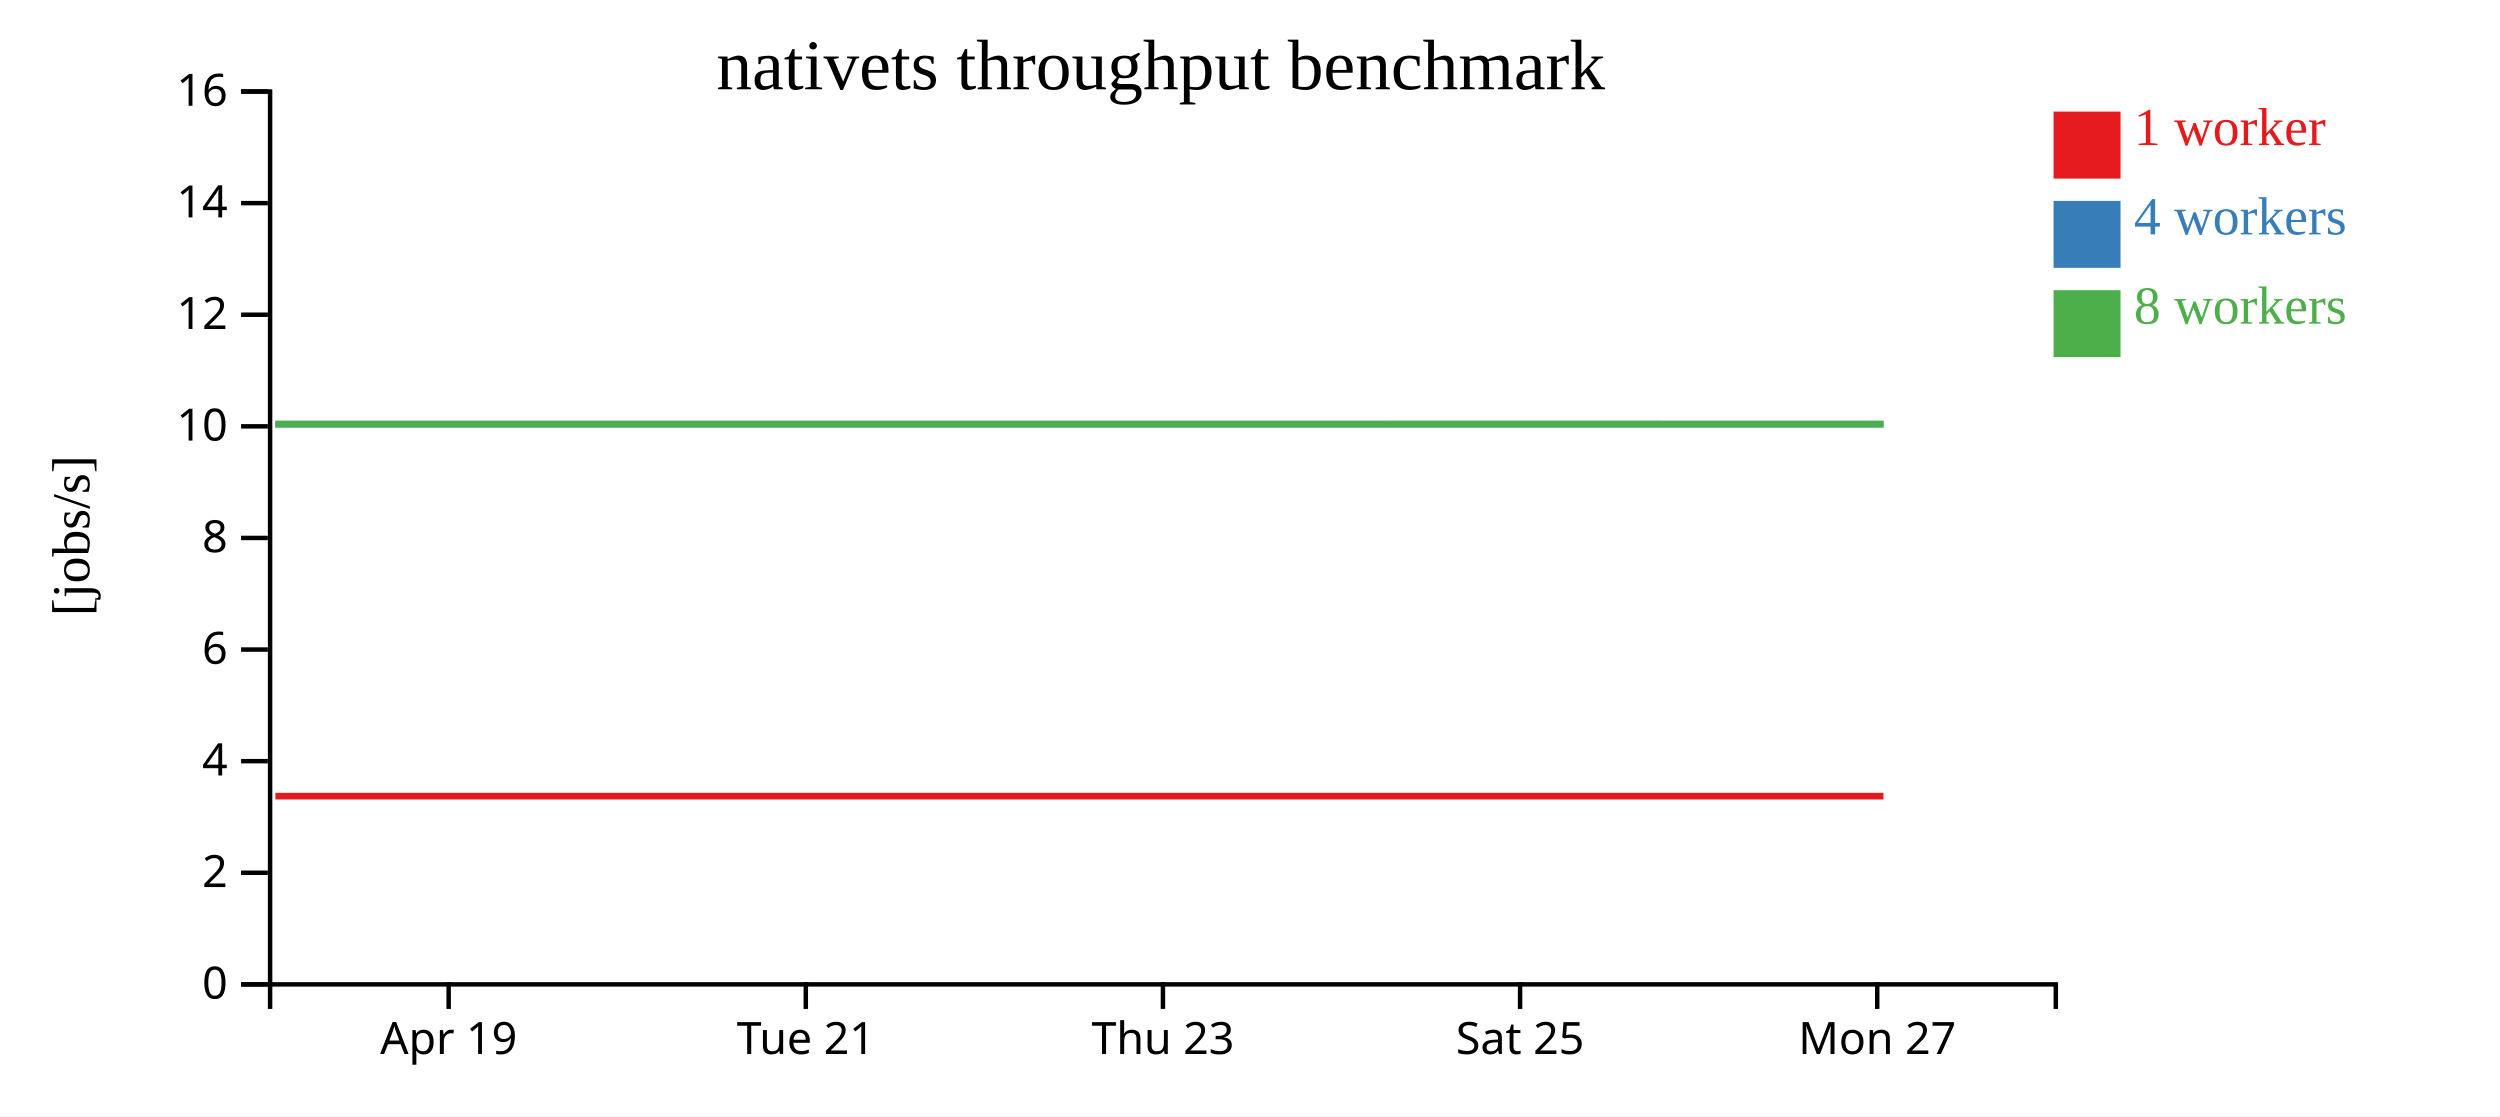
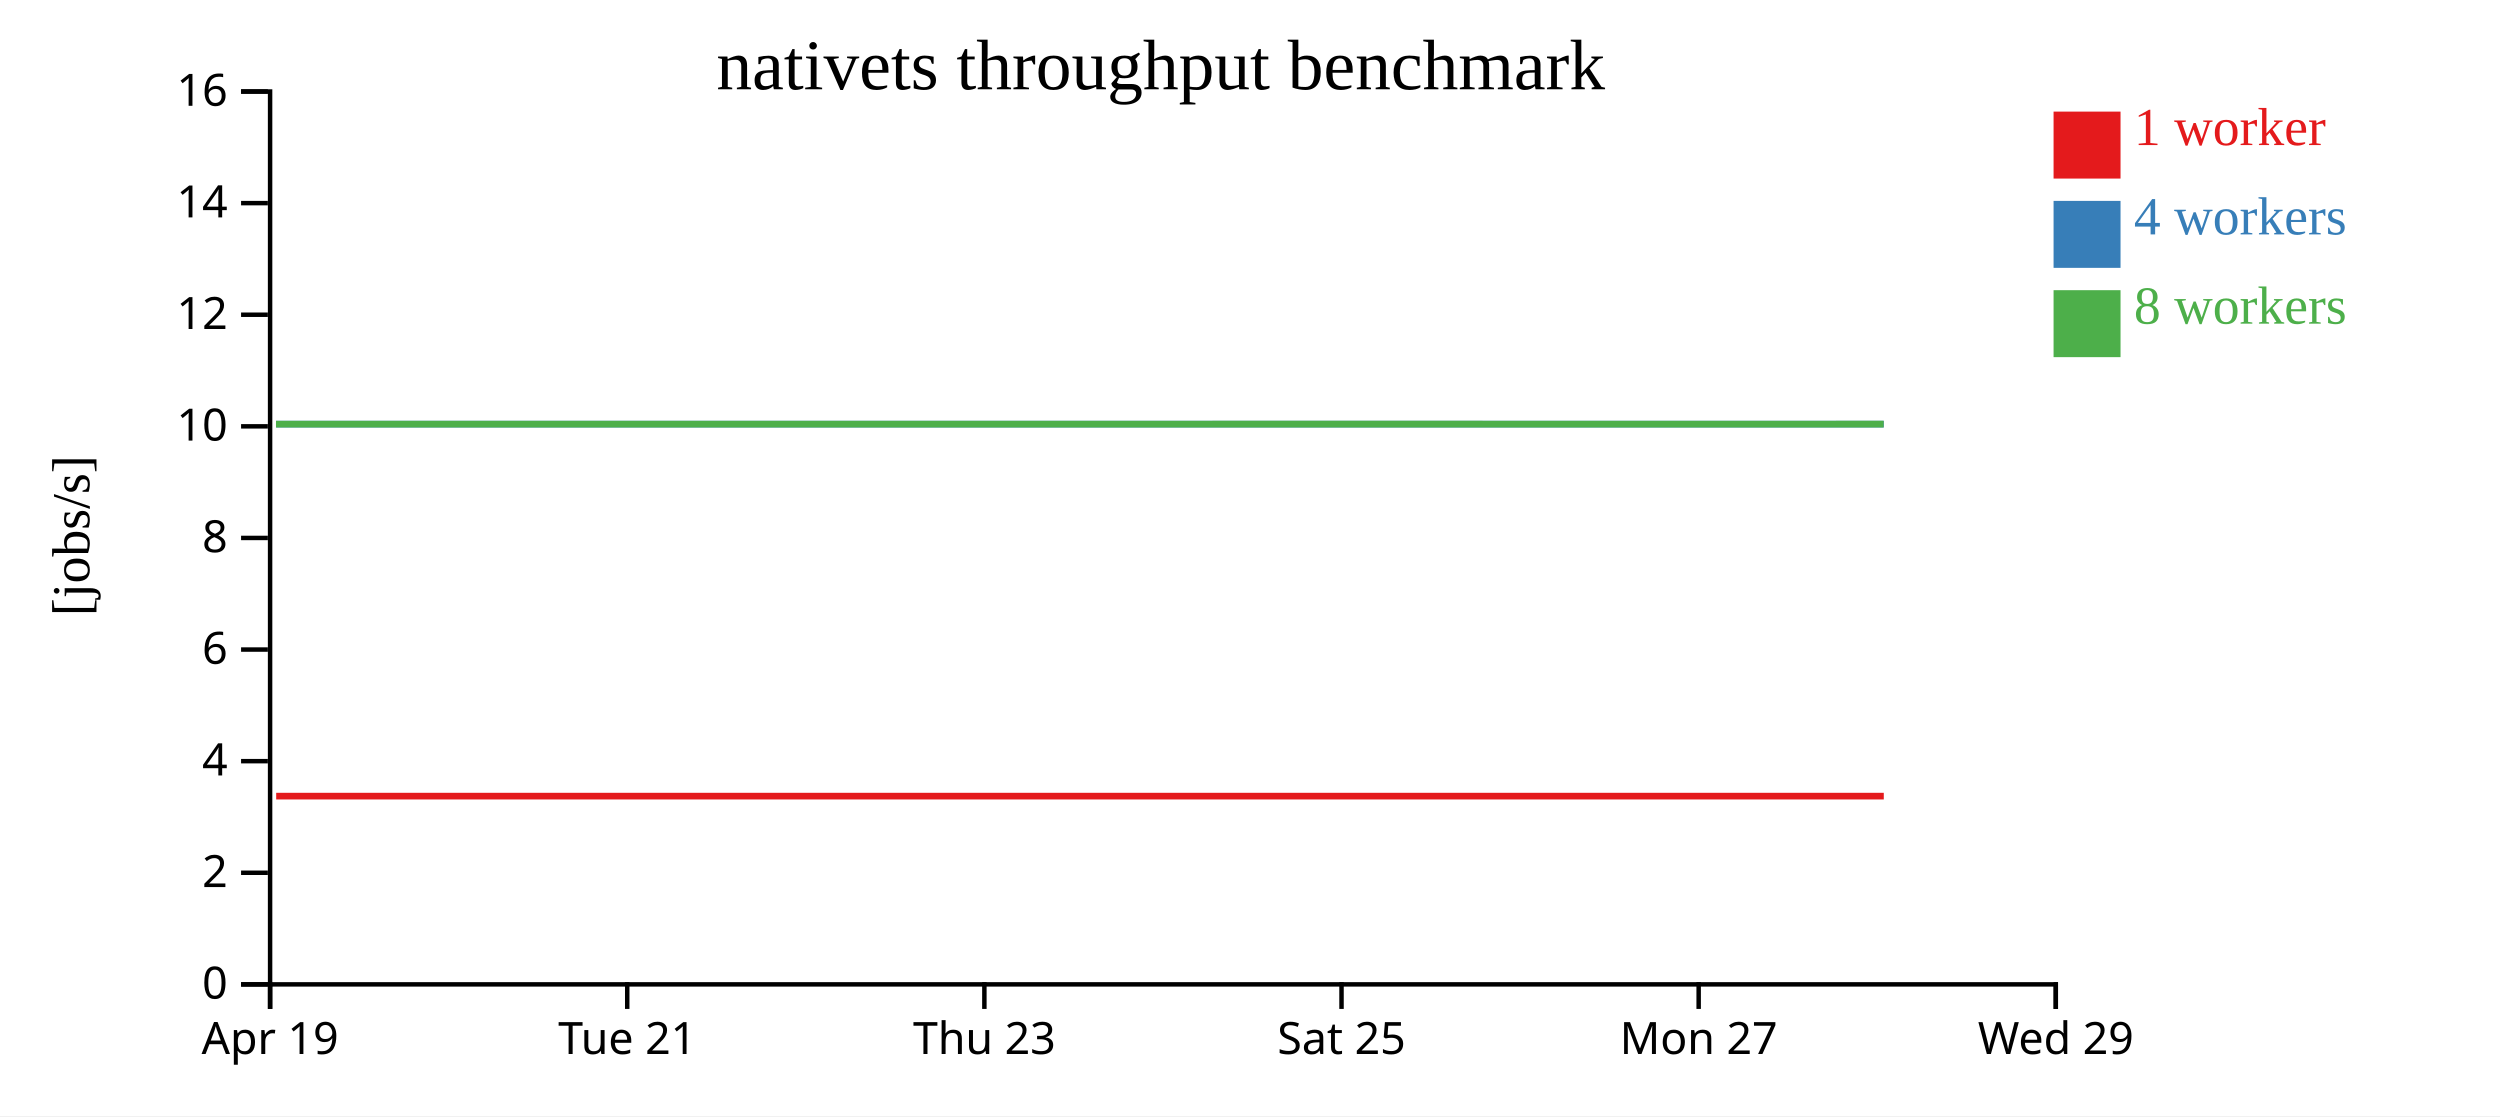
<svg xmlns="http://www.w3.org/2000/svg" width="560" height="250">
  <rect width="100%" height="100%" fill="white" />
  <g transform="translate(60,20)">
    <g transform="translate(0,200)" fill="none" font-size="10" font-family="sans-serif" text-anchor="middle">
      <path class="domain" stroke="currentColor" d="M0.5,6V0.5H400.5V6" />
-       <g class="tick" opacity="1" transform="translate(40.5,0)">
+       <g class="tick" opacity="1" transform="translate(0.5,0)">
        <line stroke="currentColor" y2="6" />
        <text fill="currentColor" y="9" dy="0.71em">Apr 19</text>
      </g>
-       <g class="tick" opacity="1" transform="translate(120.5,0)">
+       <g class="tick" opacity="1" transform="translate(80.5,0)">
        <line stroke="currentColor" y2="6" />
        <text fill="currentColor" y="9" dy="0.71em">Tue 21</text>
      </g>
-       <g class="tick" opacity="1" transform="translate(200.5,0)">
+       <g class="tick" opacity="1" transform="translate(160.5,0)">
        <line stroke="currentColor" y2="6" />
        <text fill="currentColor" y="9" dy="0.71em">Thu 23</text>
      </g>
-       <g class="tick" opacity="1" transform="translate(280.5,0)">
+       <g class="tick" opacity="1" transform="translate(240.5,0)">
        <line stroke="currentColor" y2="6" />
        <text fill="currentColor" y="9" dy="0.71em">Sat 25</text>
      </g>
-       <g class="tick" opacity="1" transform="translate(360.5,0)">
+       <g class="tick" opacity="1" transform="translate(320.5,0)">
        <line stroke="currentColor" y2="6" />
        <text fill="currentColor" y="9" dy="0.71em">Mon 27</text>
+       </g>
+       <g class="tick" opacity="1" transform="translate(400.5,0)">
+         <line stroke="currentColor" y2="6" />
+         <text fill="currentColor" y="9" dy="0.71em">Wed 29</text>
      </g>
    </g>
    <g fill="none" font-size="10" font-family="sans-serif" text-anchor="end">
      <path class="domain" stroke="currentColor" d="M-6,200.5H0.5V0.5H-6" />
      <g class="tick" opacity="1" transform="translate(0,200.5)">
        <line stroke="currentColor" x2="-6" />
        <text fill="currentColor" x="-9" dy="0.32em">0</text>
      </g>
      <g class="tick" opacity="1" transform="translate(0,175.5)">
        <line stroke="currentColor" x2="-6" />
        <text fill="currentColor" x="-9" dy="0.32em">2</text>
      </g>
      <g class="tick" opacity="1" transform="translate(0,150.5)">
        <line stroke="currentColor" x2="-6" />
        <text fill="currentColor" x="-9" dy="0.32em">4</text>
      </g>
      <g class="tick" opacity="1" transform="translate(0,125.5)">
        <line stroke="currentColor" x2="-6" />
        <text fill="currentColor" x="-9" dy="0.32em">6</text>
      </g>
      <g class="tick" opacity="1" transform="translate(0,100.5)">
        <line stroke="currentColor" x2="-6" />
        <text fill="currentColor" x="-9" dy="0.32em">8</text>
      </g>
      <g class="tick" opacity="1" transform="translate(0,75.5)">
        <line stroke="currentColor" x2="-6" />
        <text fill="currentColor" x="-9" dy="0.32em">10</text>
      </g>
      <g class="tick" opacity="1" transform="translate(0,50.5)">
        <line stroke="currentColor" x2="-6" />
        <text fill="currentColor" x="-9" dy="0.32em">12</text>
      </g>
      <g class="tick" opacity="1" transform="translate(0,25.5)">
        <line stroke="currentColor" x2="-6" />
        <text fill="currentColor" x="-9" dy="0.32em">14</text>
      </g>
      <g class="tick" opacity="1" transform="translate(0,0.5)">
        <line stroke="currentColor" x2="-6" />
        <text fill="currentColor" x="-9" dy="0.32em">16</text>
      </g>
    </g>
    <text text-anchor="middle" style="font-size: 12px" transform="rotate(-90)" y="-40" x="-100">[jobs/s]</text>
    <text text-anchor="middle" style="font-size: 16px" y="0" x="200">nativets throughput benchmark</text>
-     <path class="line" fill="none" stroke="#e41a1c" stroke-width="1.5" d="M1.687,158.333L41.866,158.333L81.827,158.336L121.796,158.336L161.755,158.336L201.853,158.334L241.865,158.334L281.815,158.334L321.923,158.336L361.889,158.335" />
-     <path class="line" fill="none" stroke="#377eb8" stroke-width="1.5" d="M1.698,75.008L41.843,75.01L81.81,75.004L121.81,75.008L161.74,75.007L201.852,75.002L241.892,75.009L281.801,75.004L321.893,75.007L361.894,75.008" />
-     <path class="line" fill="none" stroke="#4daf4a" stroke-width="1.5" d="M1.655,75.009L41.822,75.01L81.782,75.008L121.776,75.005L161.729,75.007L201.826,75.004L241.832,75.002L281.765,75L321.87,75.002L361.909,75.002" />
+     <path class="line" fill="none" stroke="#e41a1c" stroke-width="1.5" d="M1.866,158.333L41.827,158.336L81.796,158.336L121.755,158.336L161.853,158.334L201.865,158.334L241.815,158.334L281.923,158.336L321.889,158.335L361.969,158.336" />
+     <path class="line" fill="none" stroke="#377eb8" stroke-width="1.5" d="M1.843,75.01L41.81,75.004L81.81,75.008L121.74,75.007L161.852,75.002L201.892,75.009L241.801,75.004L281.893,75.007L321.894,75.008L361.963,75.006" />
+     <path class="line" fill="none" stroke="#4daf4a" stroke-width="1.5" d="M1.822,75.01L41.782,75.008L81.776,75.005L121.729,75.007L161.826,75.004L201.832,75.002L241.765,75L281.87,75.002L321.909,75.002L361.934,75.001" />
    <rect class="dot" x="400" y="5" width="15" height="15" style="fill: #e41a1c;" />
    <rect class="dot" x="400" y="25" width="15" height="15" style="fill: #377eb8;" />
    <rect class="dot" x="400" y="45" width="15" height="15" style="fill: #4daf4a;" />
    <text class="label" x="418" y="12.5" style="fill: #e41a1c; alignment-baseline: middle;" text-anchor="left">1 worker</text>
    <text class="label" x="418" y="32.5" style="fill: #377eb8; alignment-baseline: middle;" text-anchor="left">4 workers</text>
    <text class="label" x="418" y="52.5" style="fill: #4daf4a; alignment-baseline: middle;" text-anchor="left">8 workers</text>
  </g>
</svg>
